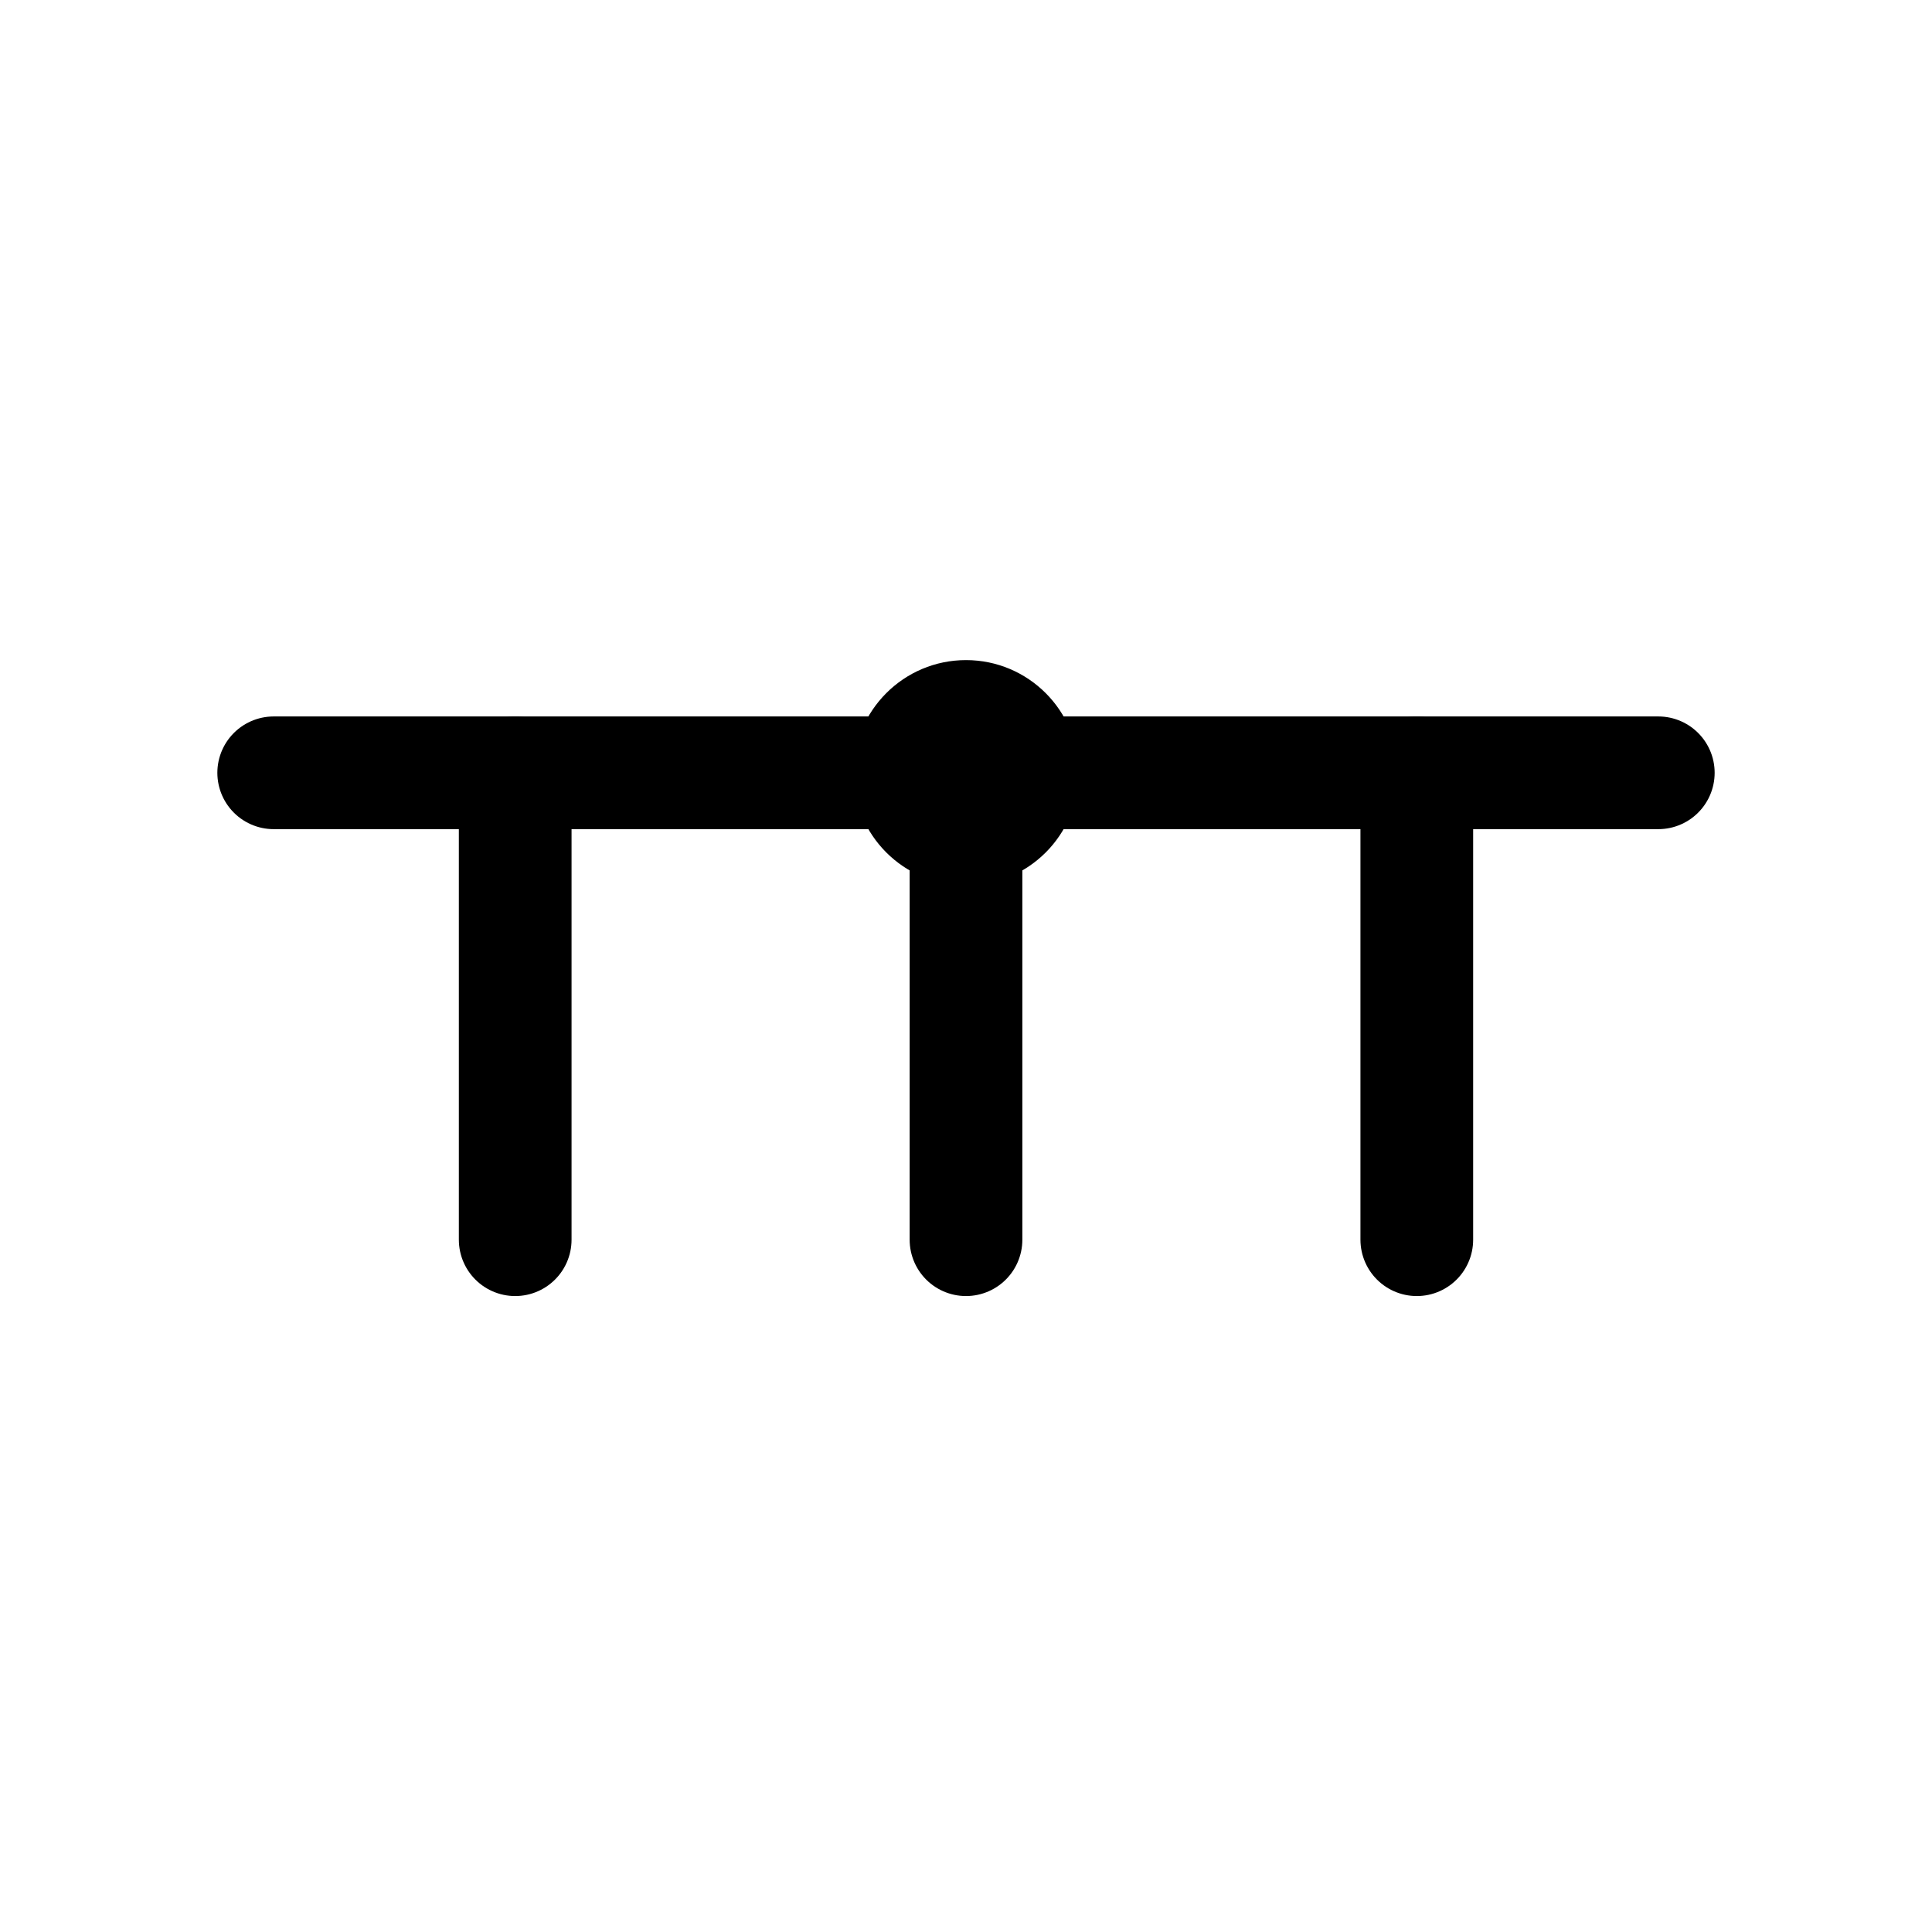
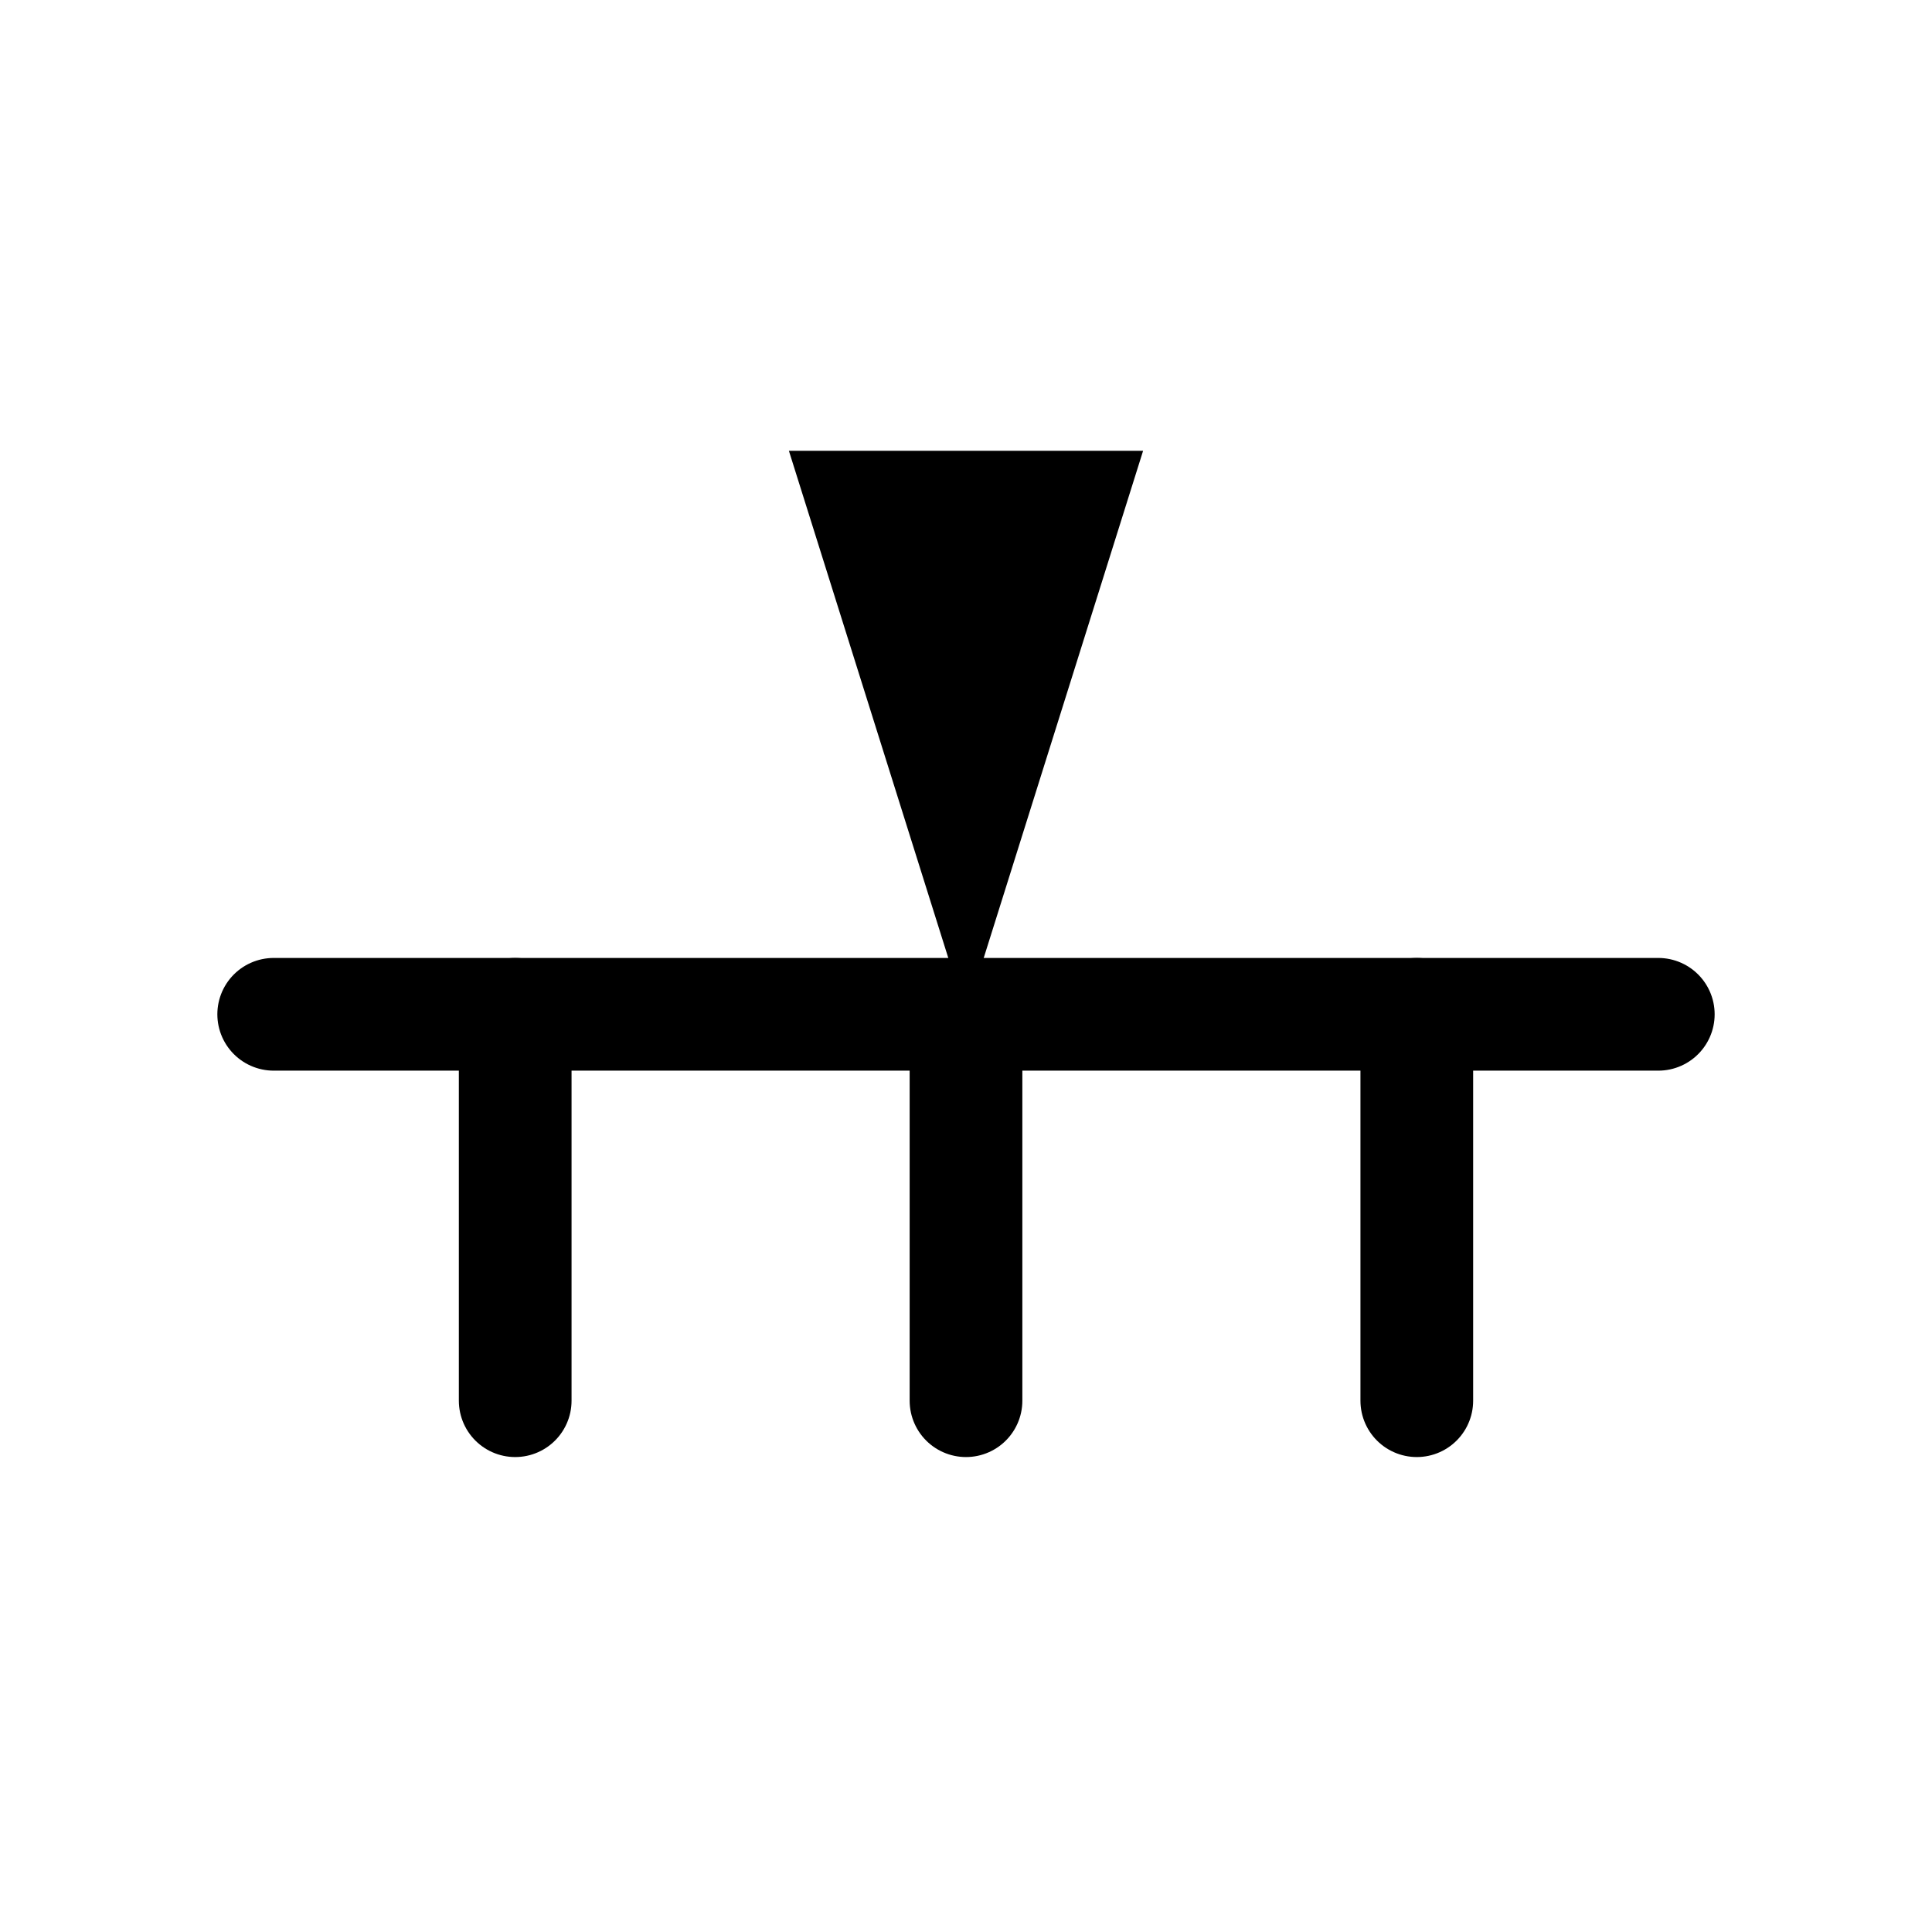
<svg xmlns="http://www.w3.org/2000/svg" viewBox="0 0 24 24" width="24" height="24" fill="none" stroke="currentColor" stroke-width="1.4" stroke-linecap="round" stroke-linejoin="round">
-   <path d="M3.4,9.6L20.6,9.6" />
-   <path d="M6.4,9.6L6.4,15.4 M12,9.6L12,15.4 M17.6,9.6L17.6,15.4" />
-   <path d="M10.6,9.6A1.4,1.4 0 1,0 13.4,9.6A1.4,1.4 0 1,0 10.6,9.6Z" fill="currentColor" stroke="none" />
+   <path d="M3.4,12.6L20.6,12.6" />
+   <path d="M6.4,12.6L6.4,17.4 M12,12.6L12,17.4 M17.6,12.6L17.6,17.4" />
+   <path d="M9.8,5.6L14.2,5.6L12,12.6Z" fill="currentColor" stroke="none" />
</svg>
